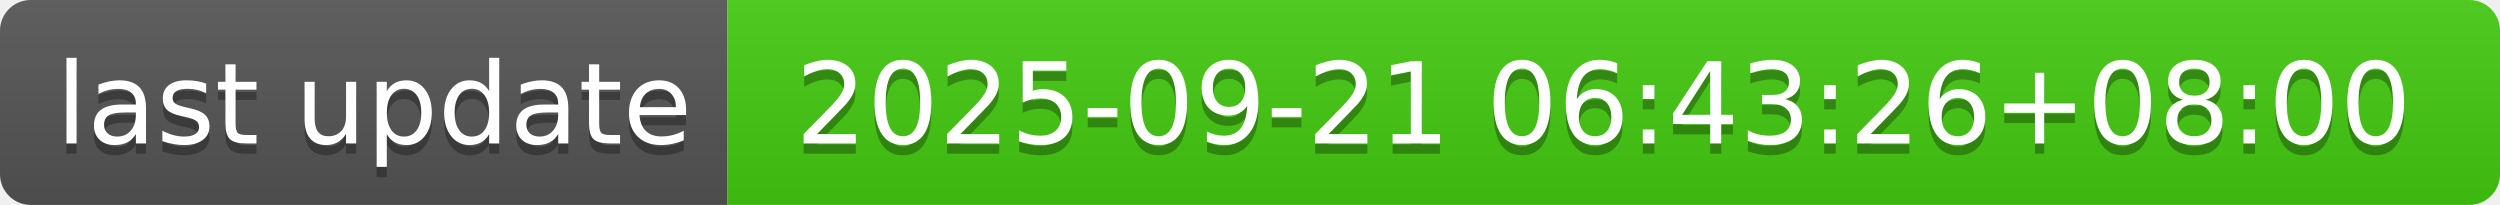
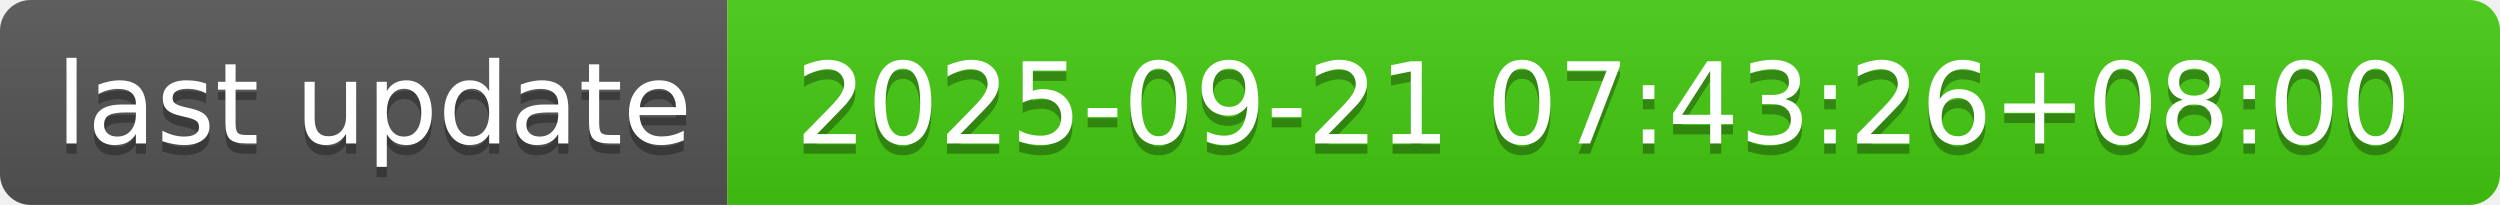
- <svg xmlns="http://www.w3.org/2000/svg" width="244" height="20" role="img" aria-label="last update: 2025-09-21 06:43:26+08:00">
+ <svg xmlns="http://www.w3.org/2000/svg" width="244" height="20" role="img" aria-label="last update: 2025-09-21 07:43:26+08:00">
  <linearGradient id="s" x2="0" y2="100%">
    <stop offset="0" stop-color="#bbb" stop-opacity=".1" />
    <stop offset="1" stop-opacity=".1" />
  </linearGradient>
  <clipPath id="r">
    <rect width="244" height="20" rx="3" fill="#fff" />
  </clipPath>
  <g clip-path="url(#r)">
    <rect width="71" height="20" fill="#555" />
    <rect x="71" width="173" height="20" fill="#4c1" />
    <rect width="244" height="20" fill="url(#s)" />
  </g>
  <g fill="#fff" text-anchor="middle" font-family="Verdana,Geneva,DejaVu Sans,sans-serif" text-rendering="geometricPrecision" font-size="110">
    <text aria-hidden="true" x="365" y="150" fill="#010101" fill-opacity=".3" transform="scale(.1)" textLength="610">last update</text>
    <text x="365" y="140" transform="scale(.1)" fill="#fff" textLength="610">last update</text>
-     <text aria-hidden="true" x="1565" y="150" fill="#010101" fill-opacity=".3" transform="scale(.1)" textLength="1630">2025-09-21 06:43:26+08:00</text>
-     <text x="1565" y="140" transform="scale(.1)" fill="#fff" textLength="1630">2025-09-21 06:43:26+08:00</text>
+     <text aria-hidden="true" x="1565" y="150" fill="#010101" fill-opacity=".3" transform="scale(.1)" textLength="1630">2025-09-21 07:43:26+08:00</text>
+     <text x="1565" y="140" transform="scale(.1)" fill="#fff" textLength="1630">2025-09-21 07:43:26+08:00</text>
  </g>
</svg>
